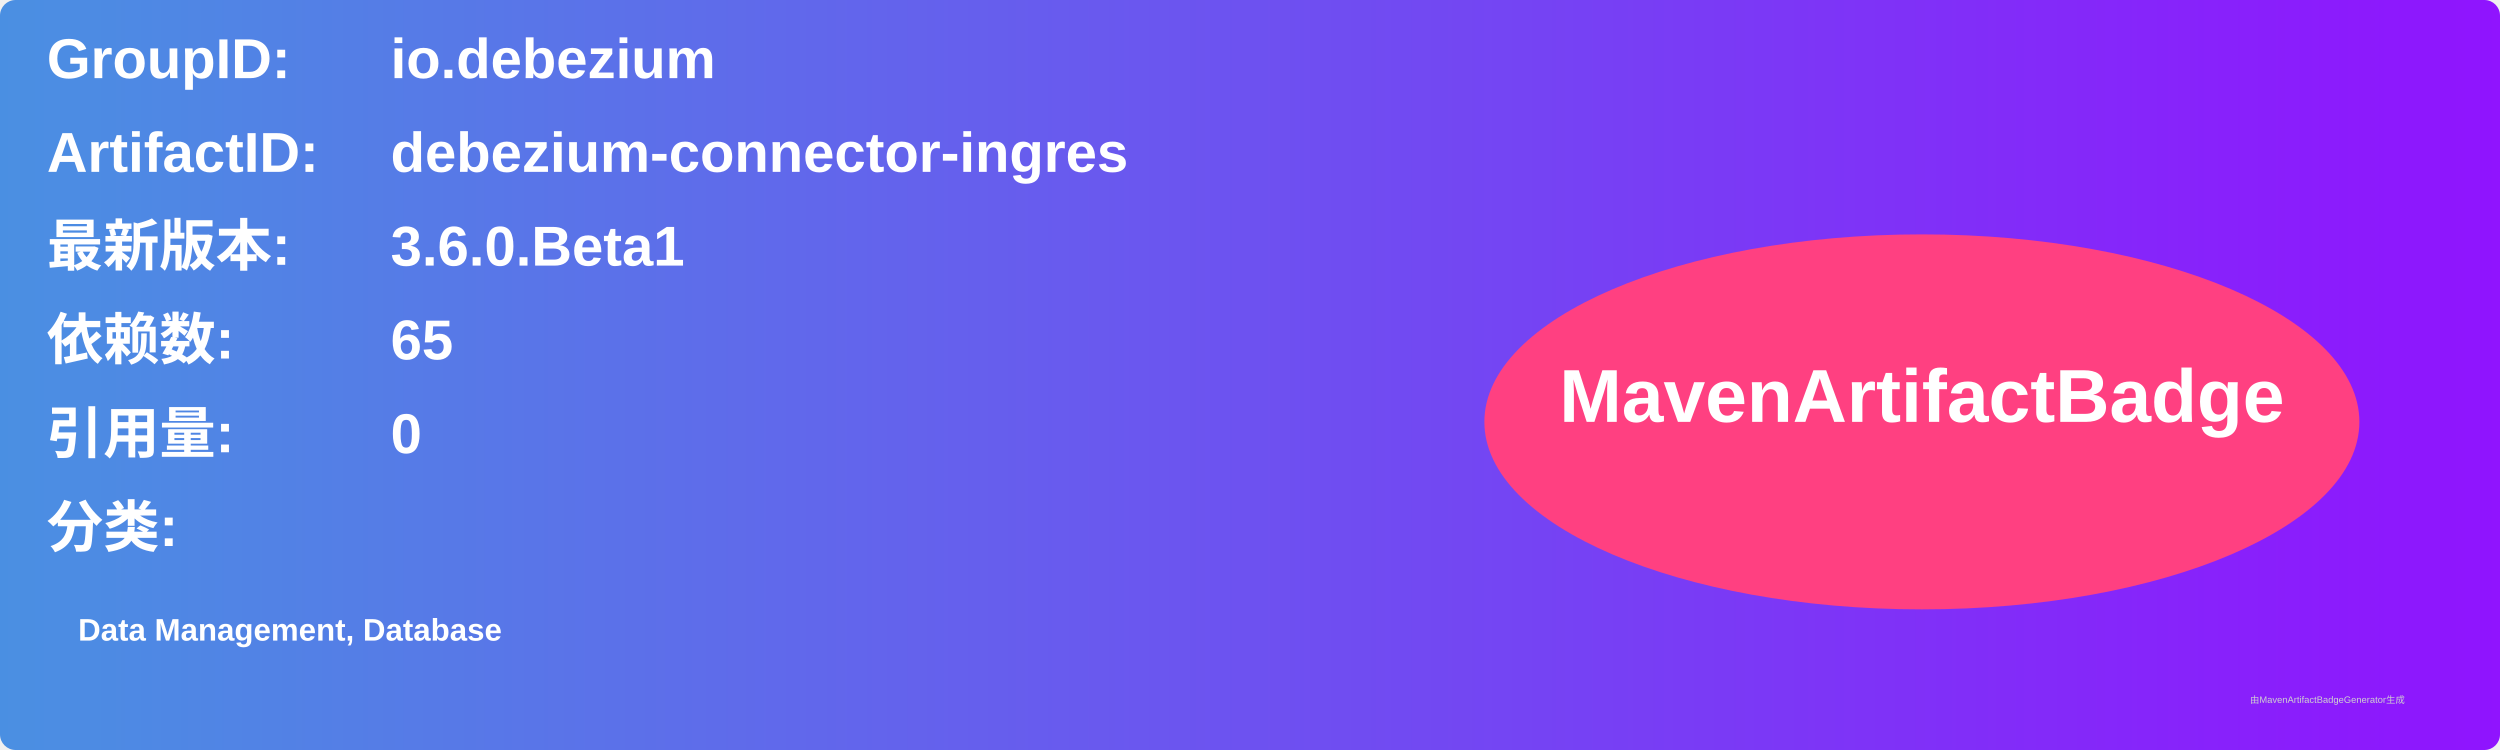
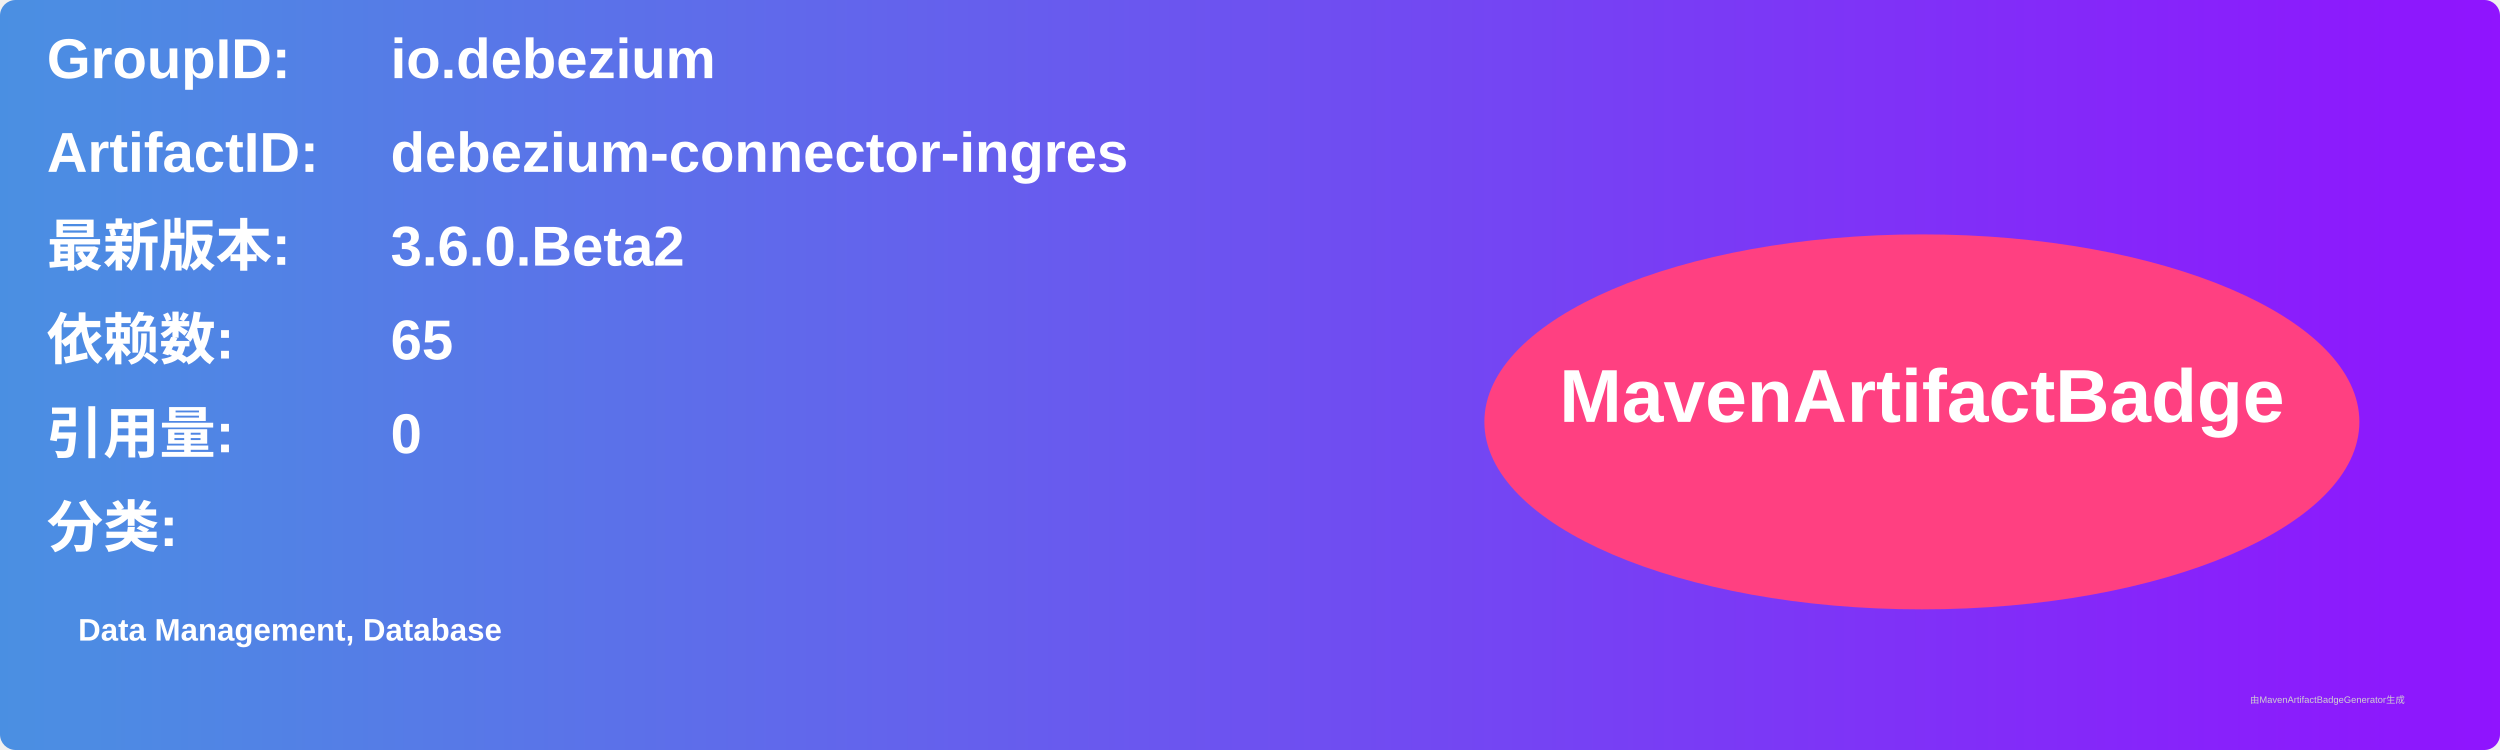
<svg xmlns="http://www.w3.org/2000/svg" width="800" height="240" viewBox="0 0 800 240">
  <linearGradient id="grad" x1="0%" y1="0%" x2="100%" y2="0%">
    <stop offset="0%" stop-color="#4a90e2" />
    <stop offset="100%" stop-color="#9013fe" />
  </linearGradient>
  <rect width="100%" height="100%" rx="5" ry="5" fill="url(#grad)" />
  <g transform="translate(15, 15)">
    <text x="0" y="10" font-family="Arial" font-size="18" fill="white" font-weight="bold" width="260">GroupID:</text>
    <text x="110" y="10" font-family="Arial" font-size="18" fill="white" font-weight="bold" width="460">io.debezium</text>
    <text x="0" y="40" font-family="Arial" font-size="18" fill="white" font-weight="bold" width="260">ArtifactID:</text>
    <text x="110" y="40" font-family="Arial" font-size="18" fill="white" font-weight="bold" width="460">debezium-connector-ingres</text>
    <text x="0" y="70" font-family="Arial" font-size="18" fill="white" font-weight="bold">最新版本:</text>
    <text x="110" y="70" font-family="Arial" font-size="18" fill="white" font-weight="bold">
-       <tspan font-weight="bold">3.6.0.Beta1</tspan>
+       <tspan font-weight="bold">3.6.0.Beta2</tspan>
    </text>
    <text x="0" y="100" font-family="Arial" font-size="18" fill="white" font-weight="bold">依赖数: </text>
    <text x="110" y="100" font-family="Arial" font-size="18" fill="white">
      <tspan font-weight="bold">65</tspan>
    </text>
    <text x="0" y="130" font-family="Arial" font-size="18" fill="white" font-weight="bold">引用量: </text>
    <text x="110" y="130" font-family="Arial" font-size="18" fill="white">
      <tspan font-weight="bold">0</tspan>
    </text>
    <text x="0" y="160" font-family="Arial" font-size="18" fill="white" font-weight="bold">分类:</text>
    <text x="10" y="190" font-family="Arial" font-size="10" fill="white">
      <tspan font-weight="bold">Data Management, Database</tspan>
    </text>
    <ellipse cx="600" cy="120" rx="140" ry="60" fill="#ff4081" />
    <text x="600" y="120" text-anchor="middle" font-family="Arial" font-size="24" fill="white" font-weight="bold">MavenArtifactBadge</text>
  </g>
  <text x="720" y="225" font-family="Arial" font-size="3" fill="#d0d0d0">由MavenArtifactBadgeGenerator生成</text>
</svg>
